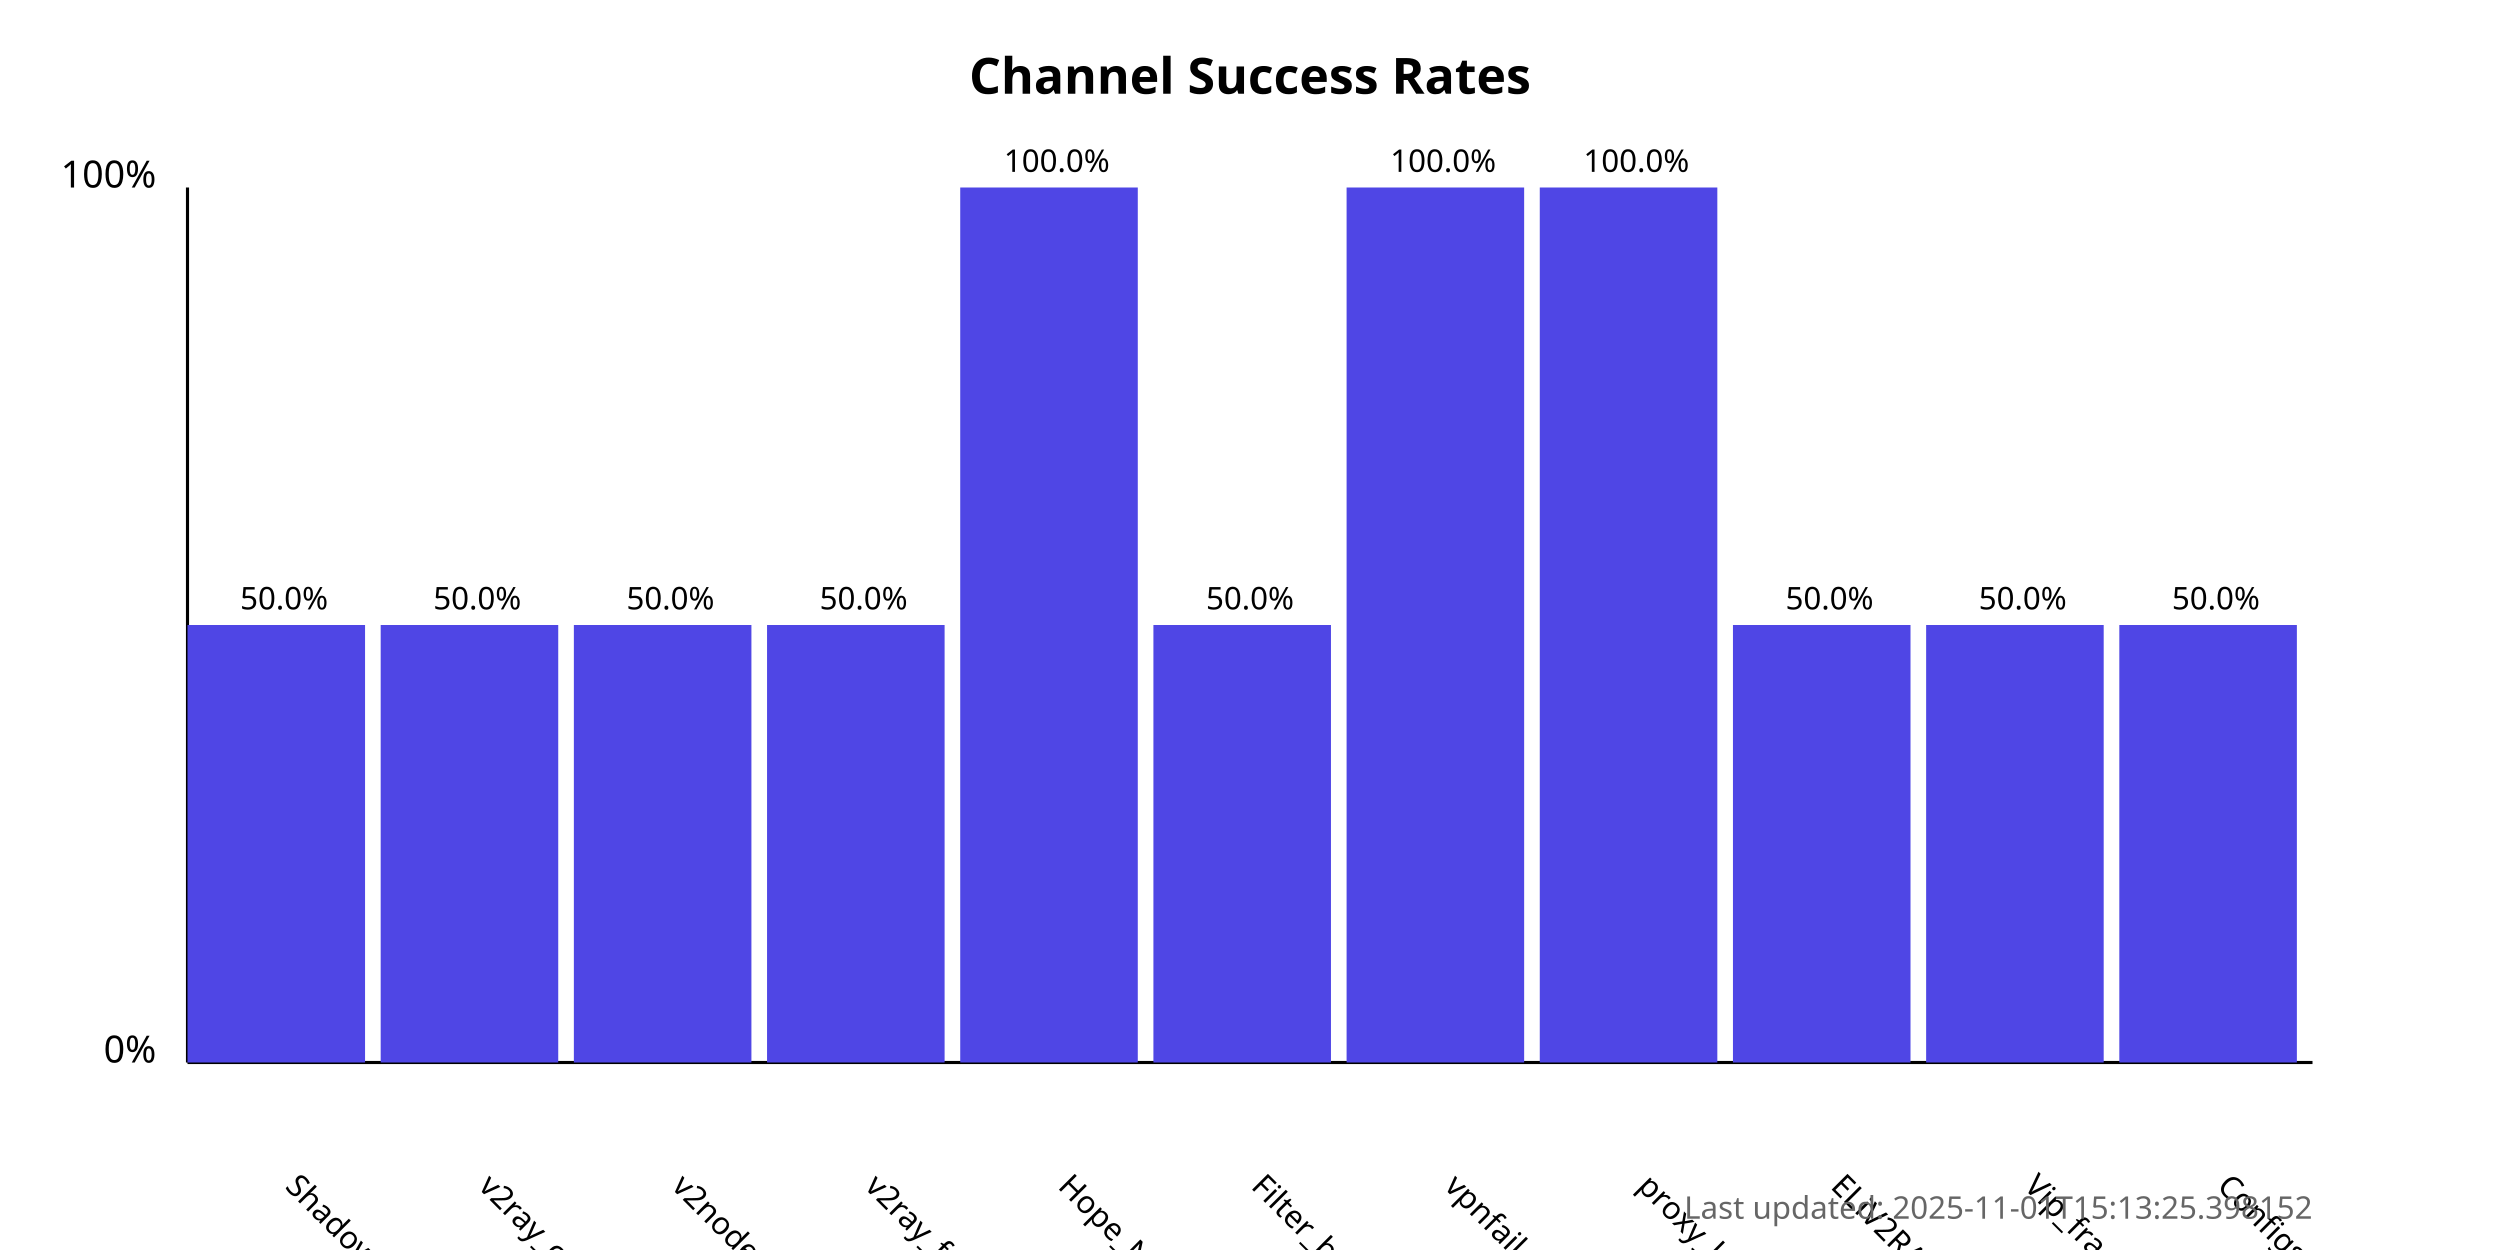
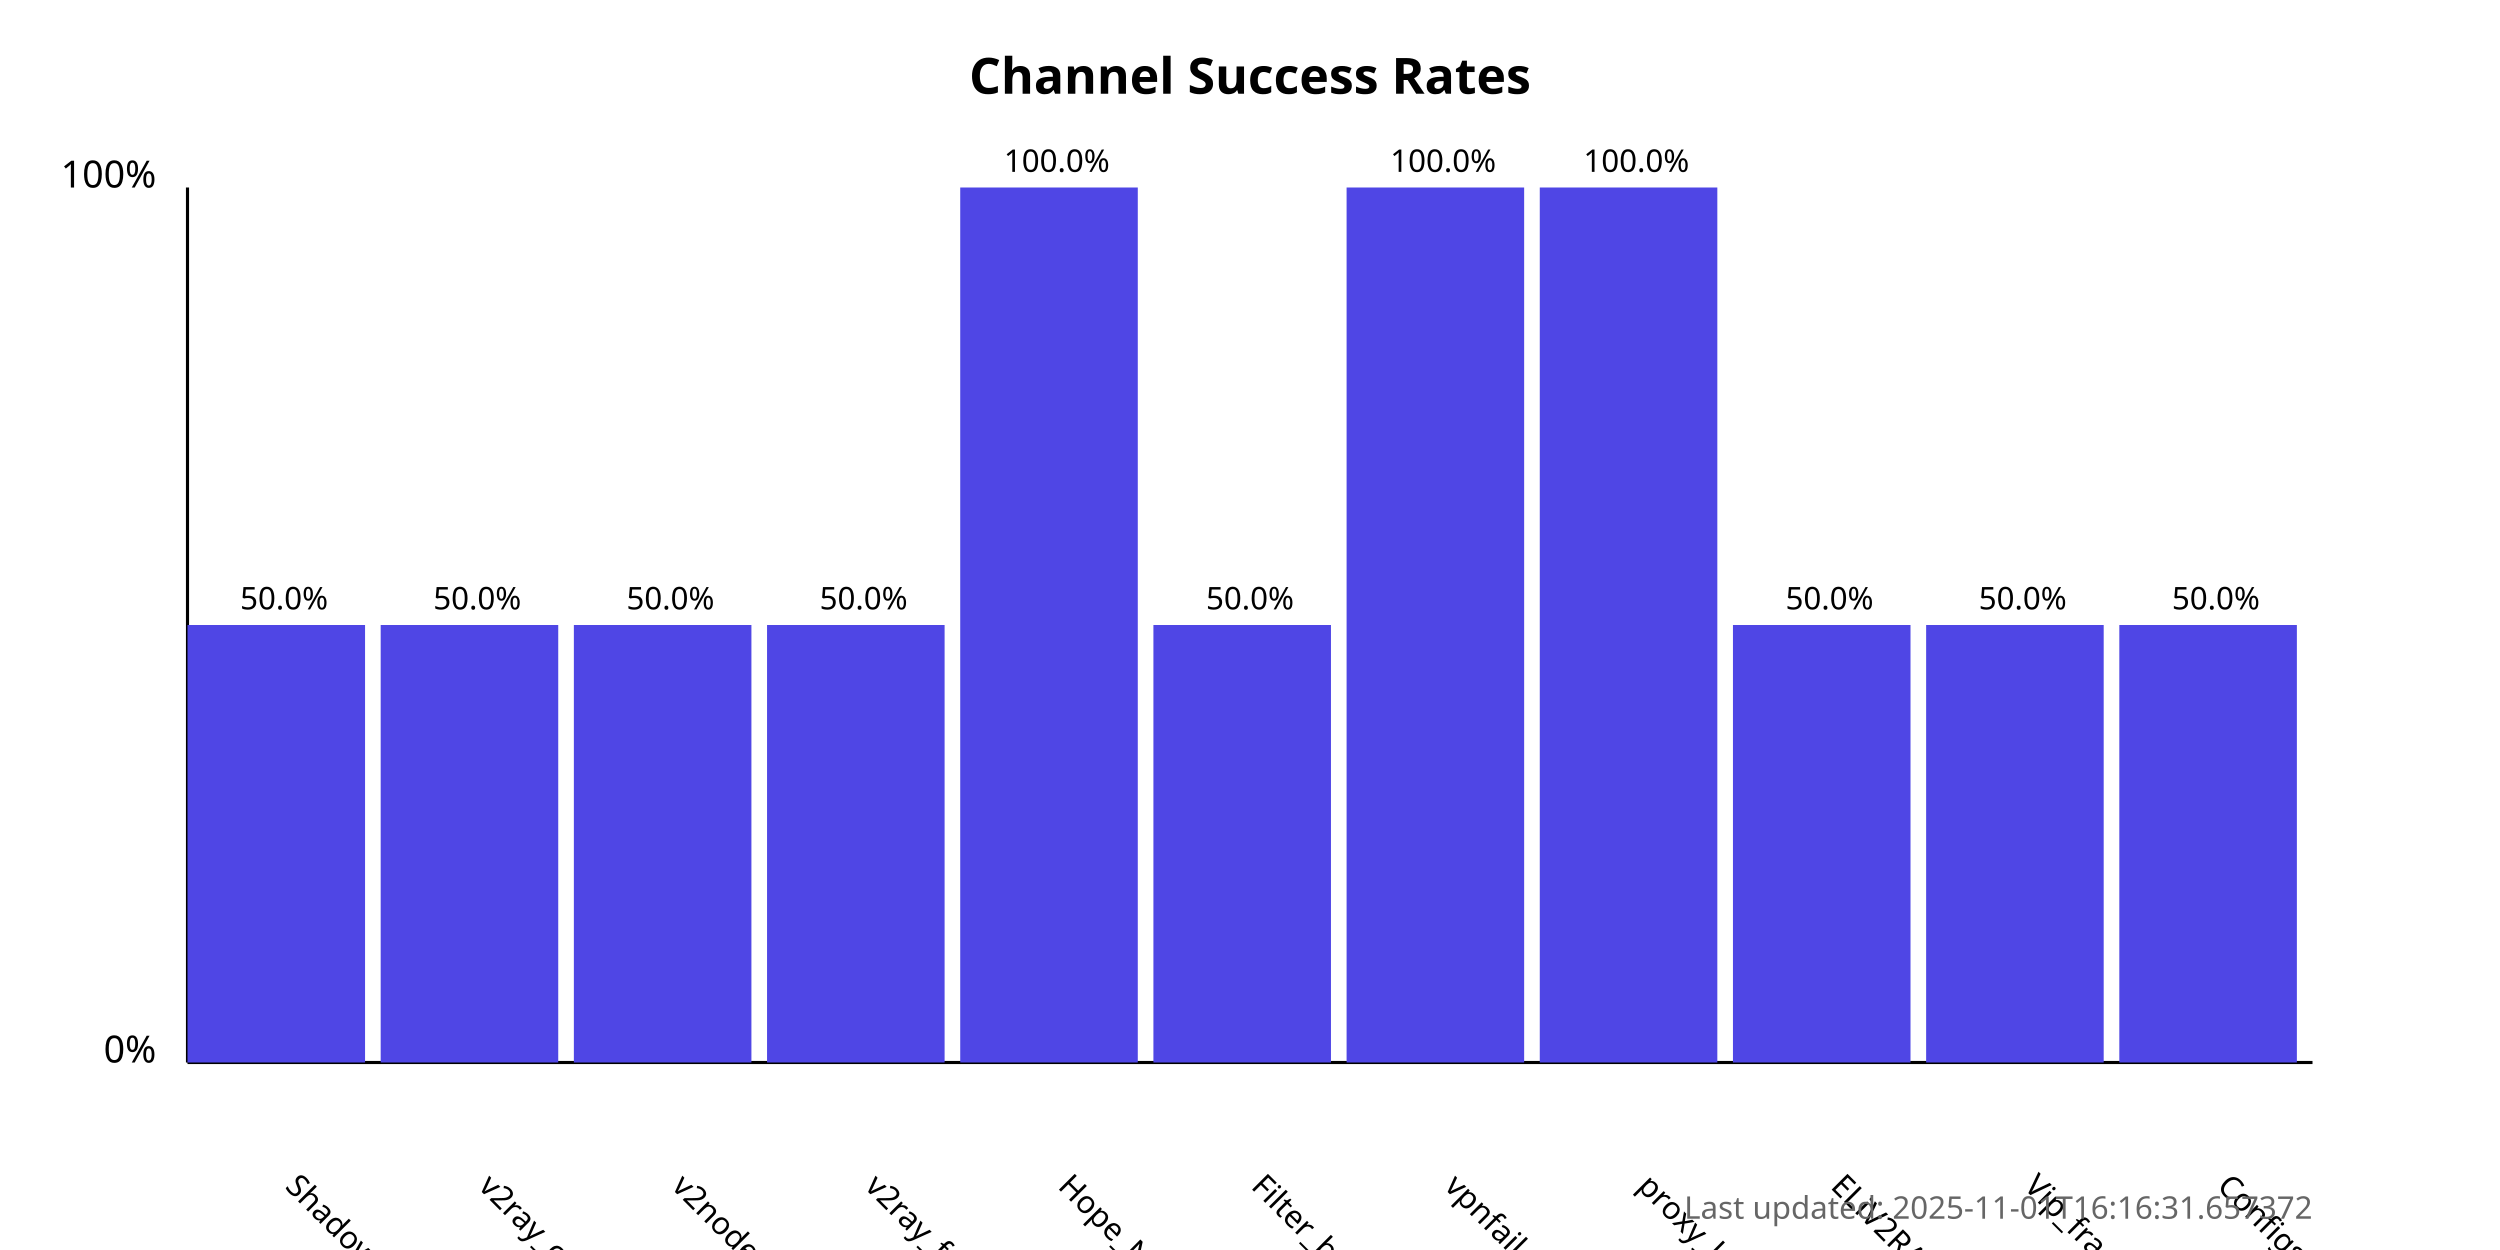
<svg xmlns="http://www.w3.org/2000/svg" width="800" height="400">
  <style>
            .chart-title { font: bold 16px sans-serif; }
            .axis-label { font: 12px sans-serif; }
            .tick-label { font: 10px sans-serif; }
            .bar { fill: #4f46e5; }
            .bar:hover { fill: #6366f1; }
            .timestamp { font: 10px sans-serif; fill: #666; }
        </style>
  <text x="400.0" y="30" text-anchor="middle" class="chart-title">
            Channel Success Rates
        </text>
  <line x1="60" y1="340" x2="60" y2="60" stroke="black" stroke-width="1" />
  <line x1="60" y1="340" x2="740" y2="340" stroke="black" stroke-width="1" />
  <text x="50" y="340" text-anchor="end" class="axis-label">0%</text>
  <text x="50" y="60" text-anchor="end" class="axis-label">100%</text>
  <g>
    <rect x="60" y="200.0" width="56.818" height="140.0" class="bar" />
    <text x="90.909" y="380" transform="rotate(45, 90.90909, 380)" text-anchor="start" class="tick-label">
                ShadowProxy66
            </text>
    <text x="90.909" y="195.0" text-anchor="middle" class="tick-label">
                50.0%
            </text>
  </g>
  <g>
    <rect x="121.818" y="200.0" width="56.818" height="140.0" class="bar" />
    <text x="152.727" y="380" transform="rotate(45, 152.7273, 380)" text-anchor="start" class="tick-label">
                v2ray_configs_pool
            </text>
    <text x="152.727" y="195.0" text-anchor="middle" class="tick-label">
                50.0%
            </text>
  </g>
  <g>
    <rect x="183.636" y="200.0" width="56.818" height="140.0" class="bar" />
    <text x="214.545" y="380" transform="rotate(45, 214.5455, 380)" text-anchor="start" class="tick-label">
                v2nodes
            </text>
    <text x="214.545" y="195.0" text-anchor="middle" class="tick-label">
                50.0%
            </text>
  </g>
  <g>
    <rect x="245.455" y="200.0" width="56.818" height="140.0" class="bar" />
    <text x="276.364" y="380" transform="rotate(45, 276.3636, 380)" text-anchor="start" class="tick-label">
                v2ray_free_conf
            </text>
    <text x="276.364" y="195.0" text-anchor="middle" class="tick-label">
                50.0%
            </text>
  </g>
  <g>
    <rect x="307.273" y="60.0" width="56.818" height="280.0" class="bar" />
    <text x="338.182" y="380" transform="rotate(45, 338.1818, 380)" text-anchor="start" class="tick-label">
                Hope_Net
            </text>
    <text x="338.182" y="55.0" text-anchor="middle" class="tick-label">
                100.0%
            </text>
  </g>
  <g>
    <rect x="369.091" y="200.0" width="56.818" height="140.0" class="bar" />
    <text x="400.0" y="380" transform="rotate(45, 400.0, 380)" text-anchor="start" class="tick-label">
                Filter_breaker
            </text>
    <text x="400.0" y="195.0" text-anchor="middle" class="tick-label">
                50.0%
            </text>
  </g>
  <g>
    <rect x="430.909" y="60.0" width="56.818" height="280.0" class="bar" />
    <text x="461.818" y="380" transform="rotate(45, 461.8182, 380)" text-anchor="start" class="tick-label">
                vpnfail_vless
            </text>
    <text x="461.818" y="55.0" text-anchor="middle" class="tick-label">
                100.0%
            </text>
  </g>
  <g>
    <rect x="492.727" y="60.0" width="56.818" height="280.0" class="bar" />
    <text x="523.636" y="380" transform="rotate(45, 523.6364, 380)" text-anchor="start" class="tick-label">
                proxy_kafee
            </text>
    <text x="523.636" y="55.0" text-anchor="middle" class="tick-label">
                100.0%
            </text>
  </g>
  <g>
    <rect x="554.545" y="200.0" width="56.818" height="140.0" class="bar" />
    <text x="585.455" y="380" transform="rotate(45, 585.4545, 380)" text-anchor="start" class="tick-label">
                ELiV2RAY
            </text>
    <text x="585.455" y="195.0" text-anchor="middle" class="tick-label">
                50.0%
            </text>
  </g>
  <g>
    <rect x="616.364" y="200.0" width="56.818" height="140.0" class="bar" />
    <text x="647.273" y="380" transform="rotate(45, 647.2727, 380)" text-anchor="start" class="tick-label">
                Vip_fragment_v2ray
            </text>
    <text x="647.273" y="195.0" text-anchor="middle" class="tick-label">
                50.0%
            </text>
  </g>
  <g>
    <rect x="678.182" y="200.0" width="56.818" height="140.0" class="bar" />
    <text x="709.091" y="380" transform="rotate(45, 709.0909, 380)" text-anchor="start" class="tick-label">
                ConfigsHubPlus
            </text>
    <text x="709.091" y="195.0" text-anchor="middle" class="tick-label">
                50.0%
            </text>
  </g>
  <text x="740" y="390" text-anchor="end" class="timestamp">
-             Last updated: 2025-11-01T15:13:25.398152
+             Last updated: 2025-11-01T16:16:31.657372
        </text>
</svg>
